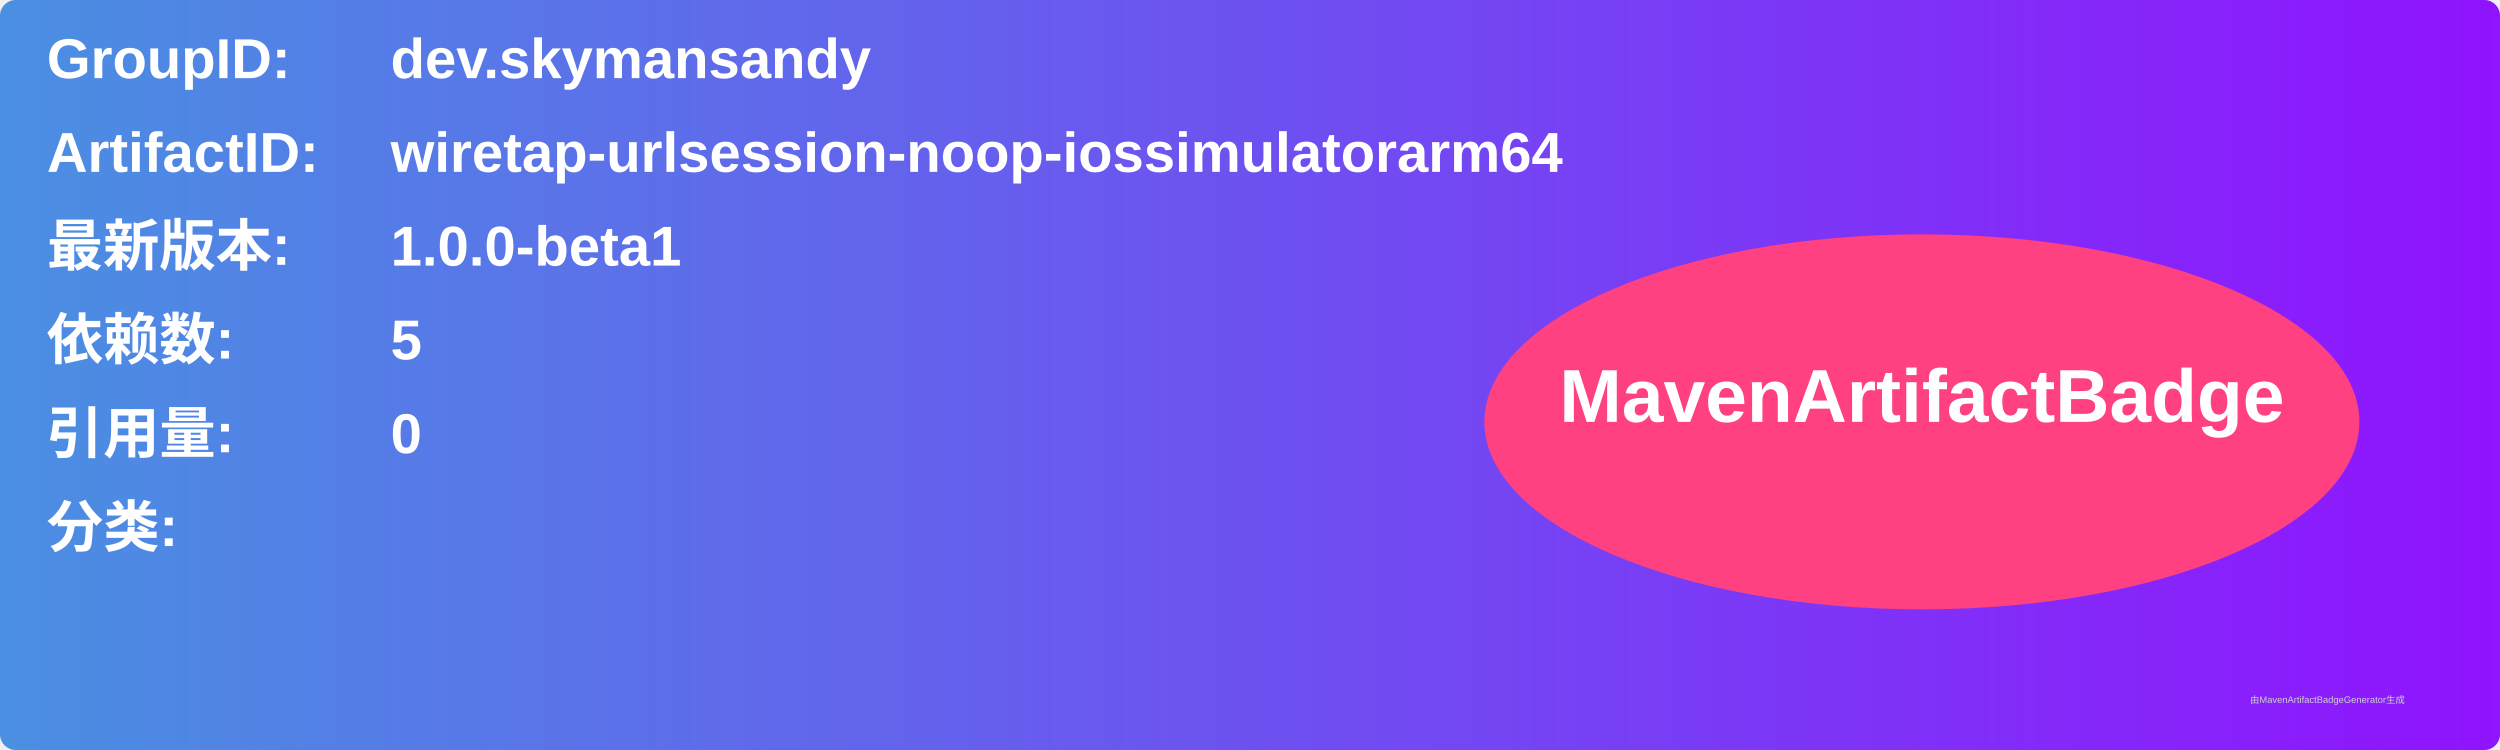
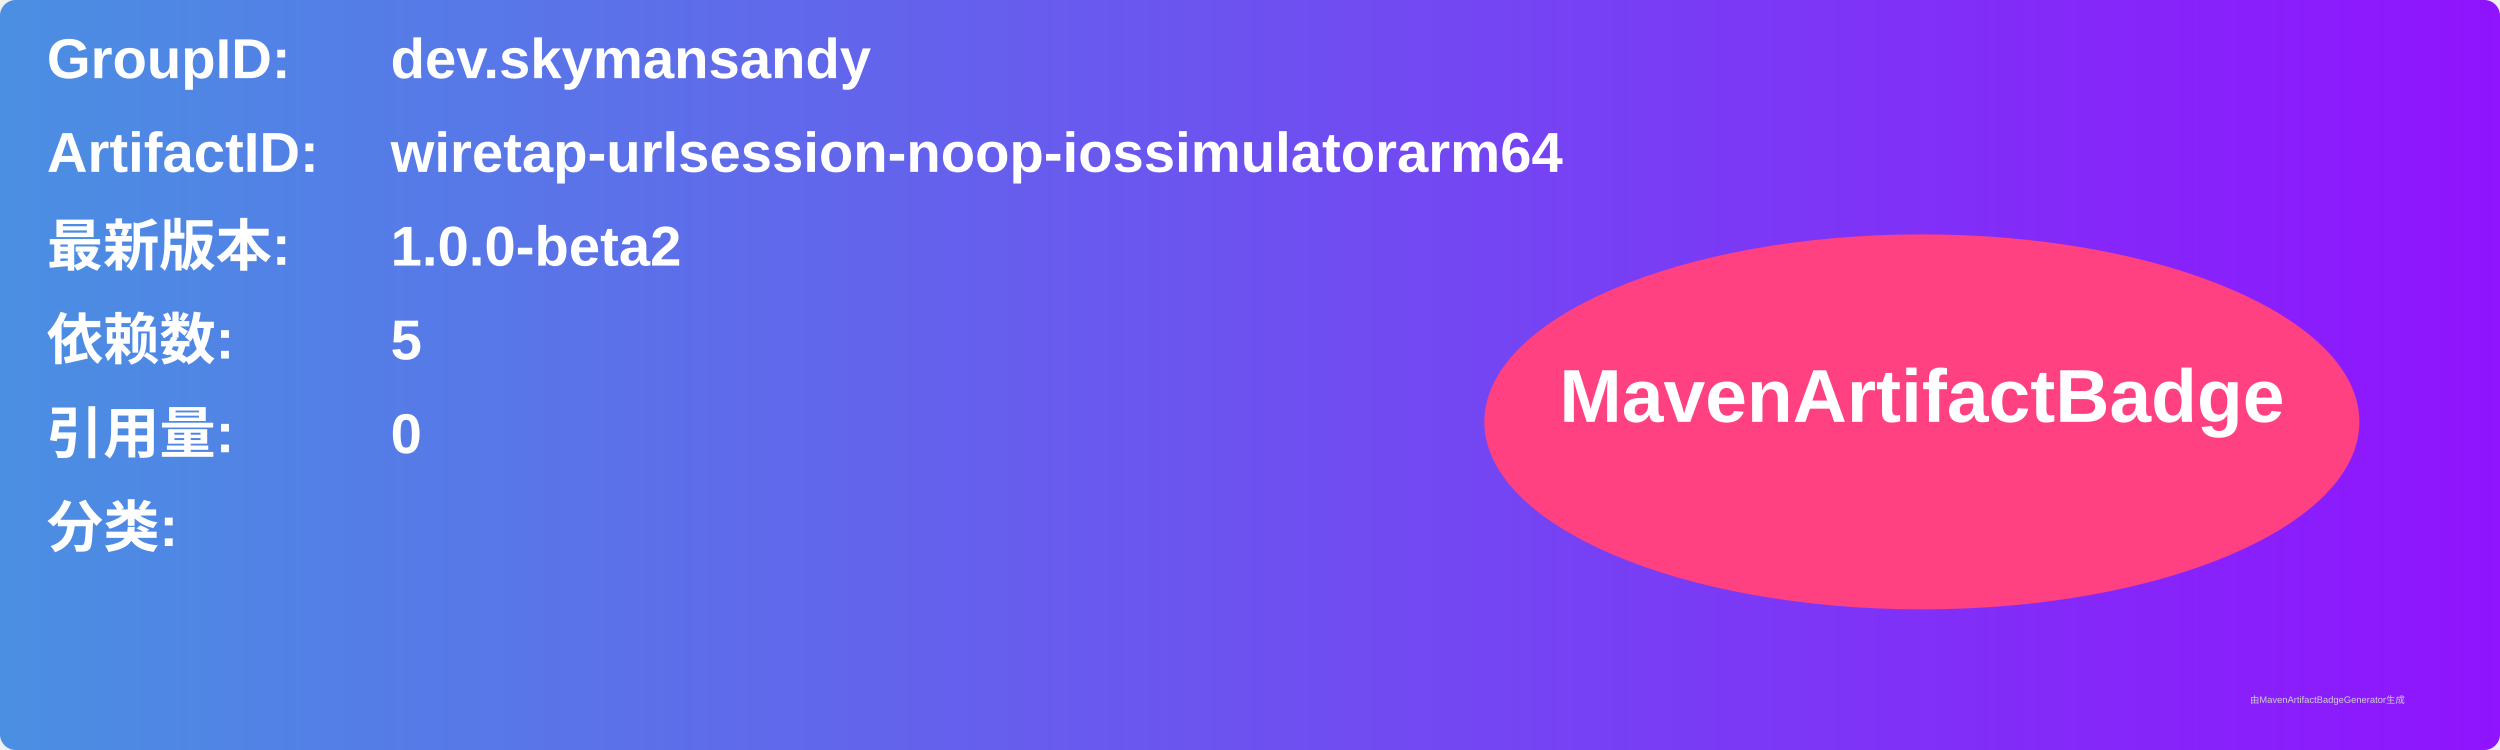
<svg xmlns="http://www.w3.org/2000/svg" width="800" height="240" viewBox="0 0 800 240">
  <linearGradient id="grad" x1="0%" y1="0%" x2="100%" y2="0%">
    <stop offset="0%" stop-color="#4a90e2" />
    <stop offset="100%" stop-color="#9013fe" />
  </linearGradient>
  <rect width="100%" height="100%" rx="5" ry="5" fill="url(#grad)" />
  <g transform="translate(15, 15)">
    <text x="0" y="10" font-family="Arial" font-size="18" fill="white" font-weight="bold" width="260">GroupID:</text>
    <text x="110" y="10" font-family="Arial" font-size="18" fill="white" font-weight="bold" width="460">dev.skymansandy</text>
    <text x="0" y="40" font-family="Arial" font-size="18" fill="white" font-weight="bold" width="260">ArtifactID:</text>
    <text x="110" y="40" font-family="Arial" font-size="18" fill="white" font-weight="bold" width="460">wiretap-urlsession-noop-iossimulatorarm64</text>
    <text x="0" y="70" font-family="Arial" font-size="18" fill="white" font-weight="bold">最新版本:</text>
    <text x="110" y="70" font-family="Arial" font-size="18" fill="white" font-weight="bold">
-       <tspan font-weight="bold">1.0.0-beta1</tspan>
+       <tspan font-weight="bold">1.0.0-beta2</tspan>
    </text>
    <text x="0" y="100" font-family="Arial" font-size="18" fill="white" font-weight="bold">依赖数: </text>
    <text x="110" y="100" font-family="Arial" font-size="18" fill="white">
      <tspan font-weight="bold">5</tspan>
    </text>
    <text x="0" y="130" font-family="Arial" font-size="18" fill="white" font-weight="bold">引用量: </text>
    <text x="110" y="130" font-family="Arial" font-size="18" fill="white">
      <tspan font-weight="bold">0</tspan>
    </text>
    <text x="0" y="160" font-family="Arial" font-size="18" fill="white" font-weight="bold">分类:</text>
    <text x="10" y="190" font-family="Arial" font-size="10" fill="white">
      <tspan font-weight="bold" />
    </text>
    <ellipse cx="600" cy="120" rx="140" ry="60" fill="#ff4081" />
    <text x="600" y="120" text-anchor="middle" font-family="Arial" font-size="24" fill="white" font-weight="bold">MavenArtifactBadge</text>
  </g>
  <text x="720" y="225" font-family="Arial" font-size="3" fill="#d0d0d0">由MavenArtifactBadgeGenerator生成</text>
</svg>
